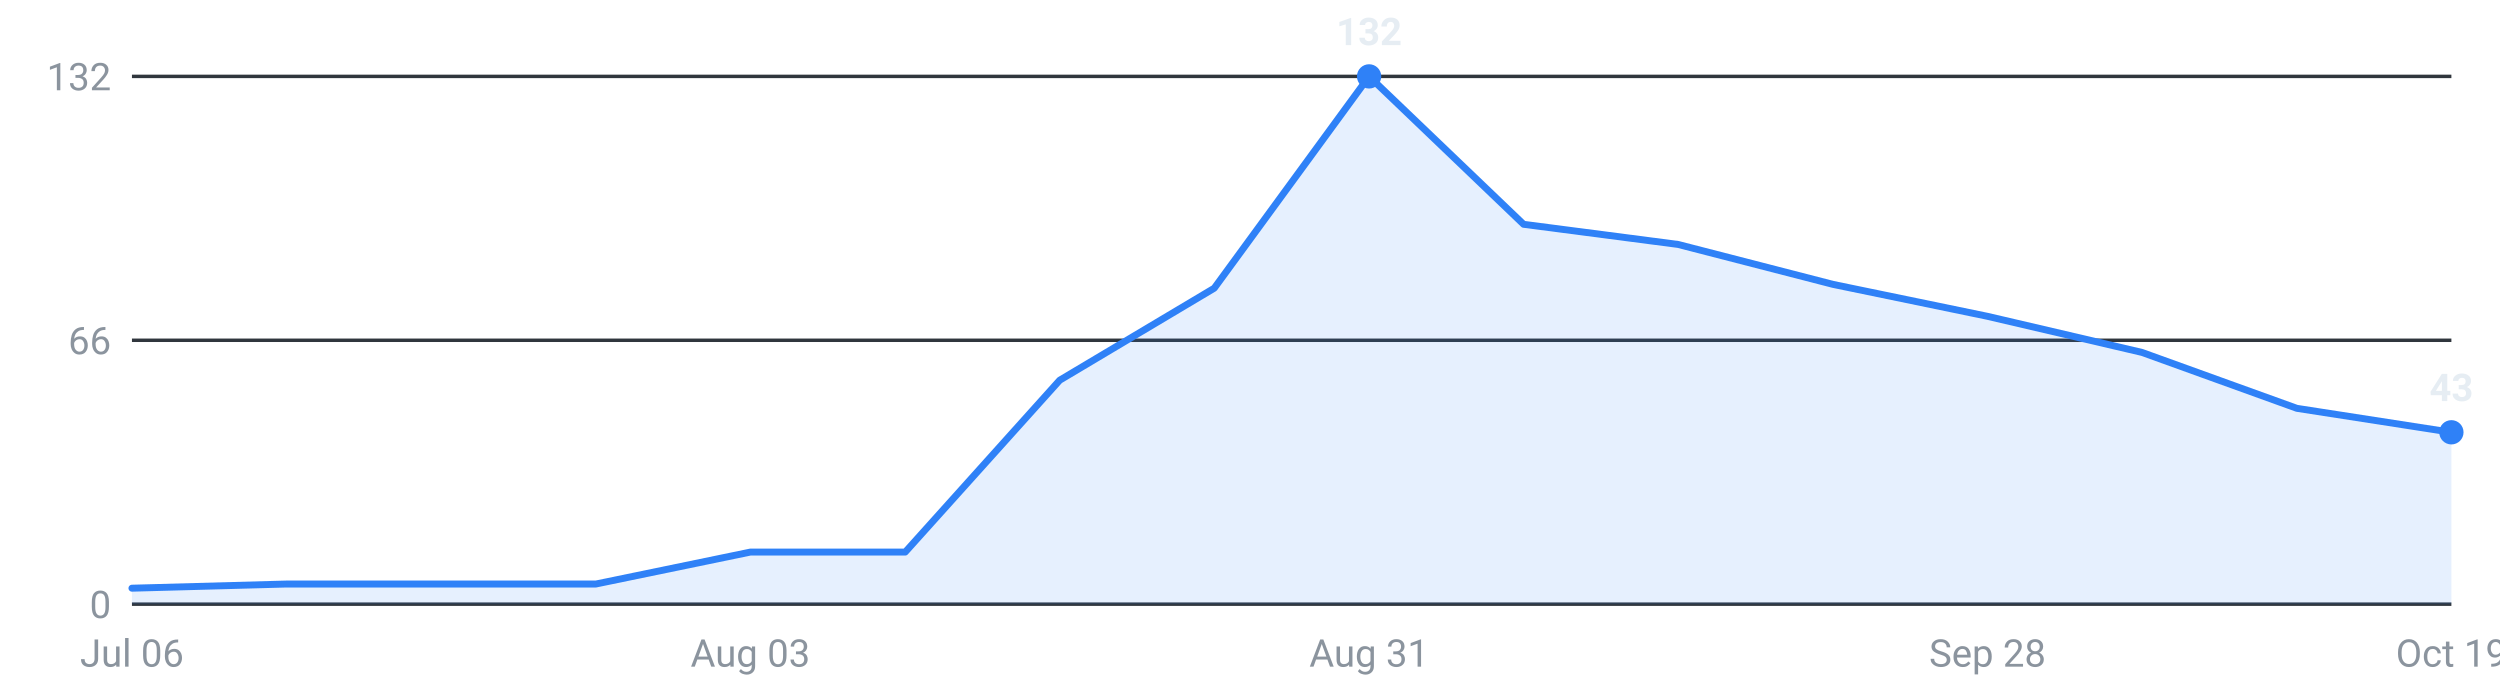
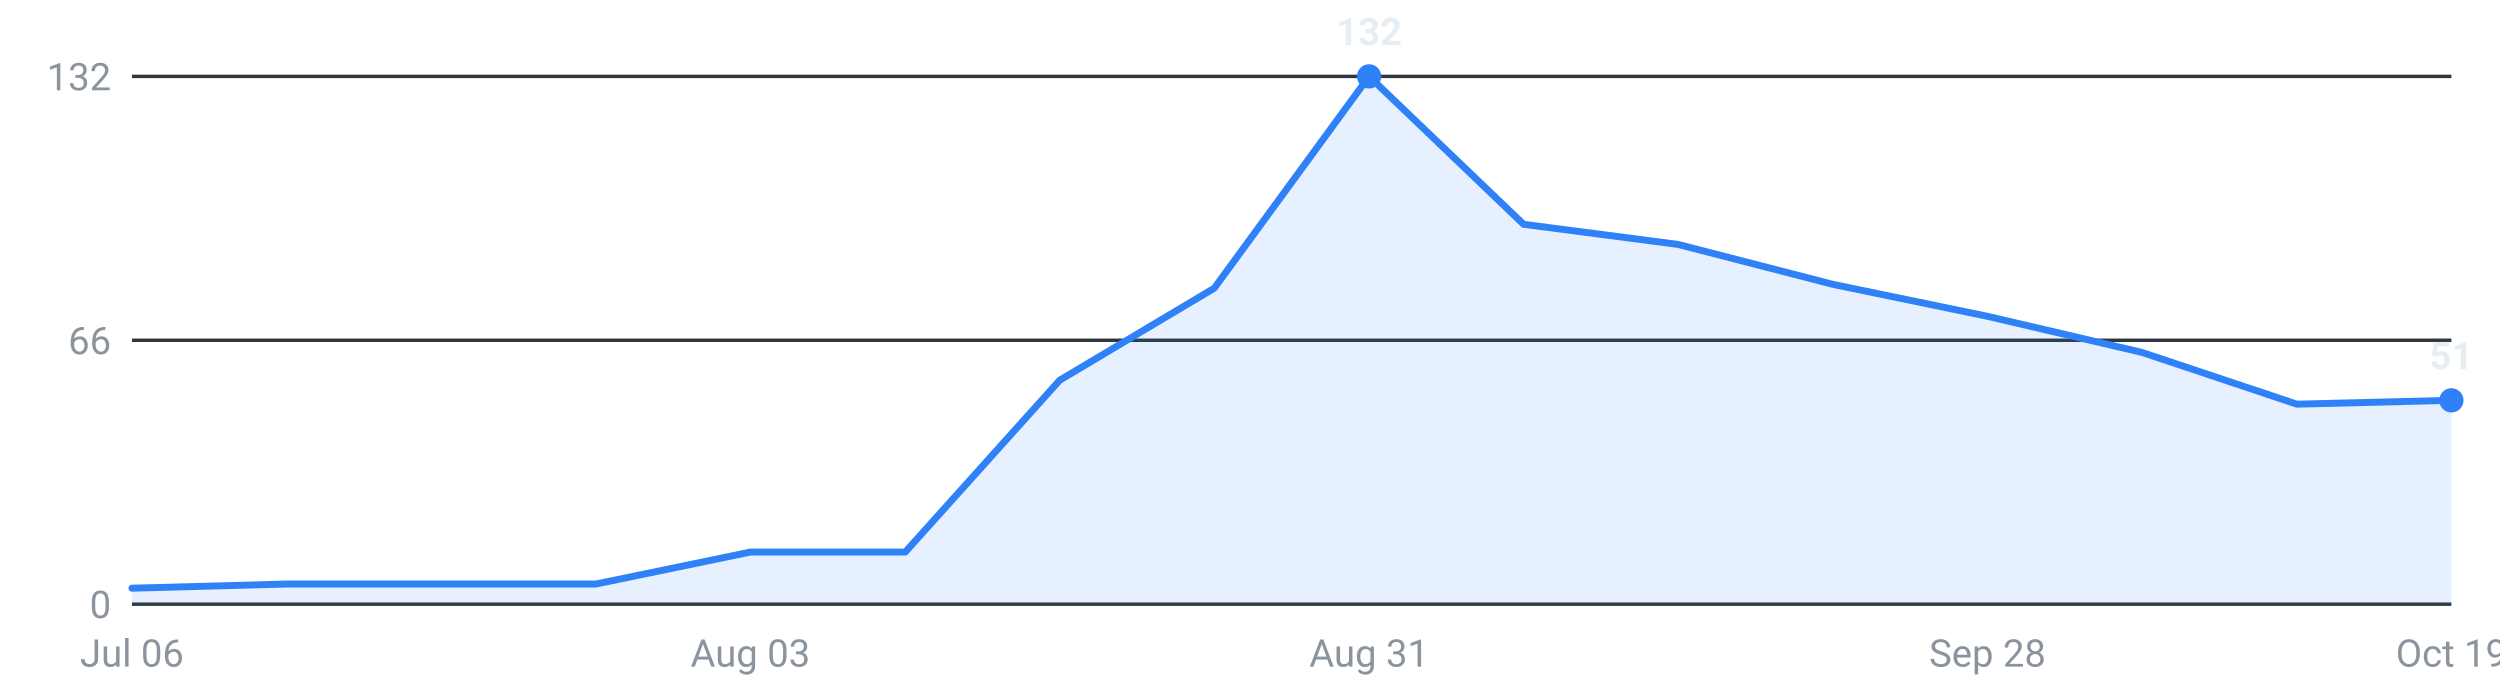
<svg xmlns="http://www.w3.org/2000/svg" viewBox="0 0 720 200" width="720" height="200" role="img" aria-label="Internships posted per week, last 16 weeks">
  <g font-family="-apple-system,Segoe UI,Roboto,sans-serif" font-size="11">
    <line x1="38" y1="174.0" x2="706" y2="174.0" stroke="#30363d" stroke-width="1" />
    <text x="32" y="178.0" text-anchor="end" fill="#8b949e">0</text>
    <line x1="38" y1="98.0" x2="706" y2="98.0" stroke="#30363d" stroke-width="1" />
    <text x="32" y="102.0" text-anchor="end" fill="#8b949e">66</text>
    <line x1="38" y1="22.0" x2="706" y2="22.0" stroke="#30363d" stroke-width="1" />
    <text x="32" y="26.0" text-anchor="end" fill="#8b949e">132</text>
-     <path d="M38.0,174 L38.0,169.4 L82.5,168.2 L127.1,168.2 L171.6,168.2 L216.1,159.0 L260.7,159.0 L305.2,109.5 L349.7,83.0 L394.3,22.0 L438.8,64.6 L483.3,70.4 L527.9,81.9 L572.4,91.1 L616.9,101.5 L661.5,117.6 L706.0,124.5 L706.0,174 Z" fill="#2f81f7" fill-opacity="0.12" />
-     <polyline points="38.0,169.4 82.5,168.2 127.1,168.2 171.6,168.2 216.1,159.0 260.7,159.0 305.2,109.5 349.7,83.0 394.3,22.0 438.8,64.6 483.3,70.4 527.9,81.9 572.4,91.1 616.9,101.5 661.5,117.6 706.0,124.5" fill="none" stroke="#2f81f7" stroke-width="2" stroke-linejoin="round" stroke-linecap="round" />
+     <path d="M38.0,174 L38.0,169.4 L82.5,168.2 L127.1,168.2 L171.6,168.2 L216.1,159.0 L260.7,159.0 L305.2,109.5 L349.7,83.0 L394.3,22.0 L438.8,64.6 L483.3,70.4 L527.9,81.9 L572.4,91.1 L616.9,101.5 L661.5,116.4 L706.0,115.3 L706.0,174 Z" fill="#2f81f7" fill-opacity="0.12" />
+     <polyline points="38.0,169.4 82.5,168.2 127.1,168.2 171.6,168.2 216.1,159.0 260.7,159.0 305.2,109.5 349.7,83.0 394.3,22.0 438.8,64.6 483.3,70.4 527.9,81.9 572.4,91.1 616.9,101.5 661.5,116.4 706.0,115.3" fill="none" stroke="#2f81f7" stroke-width="2" stroke-linejoin="round" stroke-linecap="round" />
    <circle cx="394.3" cy="22.0" r="3.5" fill="#2f81f7" />
    <text x="394.3" y="13.0" text-anchor="middle" fill="#e6edf3" font-weight="600">132</text>
-     <circle cx="706.0" cy="124.5" r="3.5" fill="#2f81f7" />
-     <text x="706.0" y="115.5" text-anchor="middle" fill="#e6edf3" font-weight="600">43</text>
+     <circle cx="706.0" cy="115.3" r="3.5" fill="#2f81f7" />
+     <text x="706.0" y="106.3" text-anchor="middle" fill="#e6edf3" font-weight="600">51</text>
    <text x="38.0" y="192" text-anchor="middle" fill="#8b949e">Jul 06</text>
    <text x="216.1" y="192" text-anchor="middle" fill="#8b949e">Aug 03</text>
    <text x="394.3" y="192" text-anchor="middle" fill="#8b949e">Aug 31</text>
    <text x="572.4" y="192" text-anchor="middle" fill="#8b949e">Sep 28</text>
    <text x="706.0" y="192" text-anchor="middle" fill="#8b949e">Oct 19</text>
  </g>
</svg>
